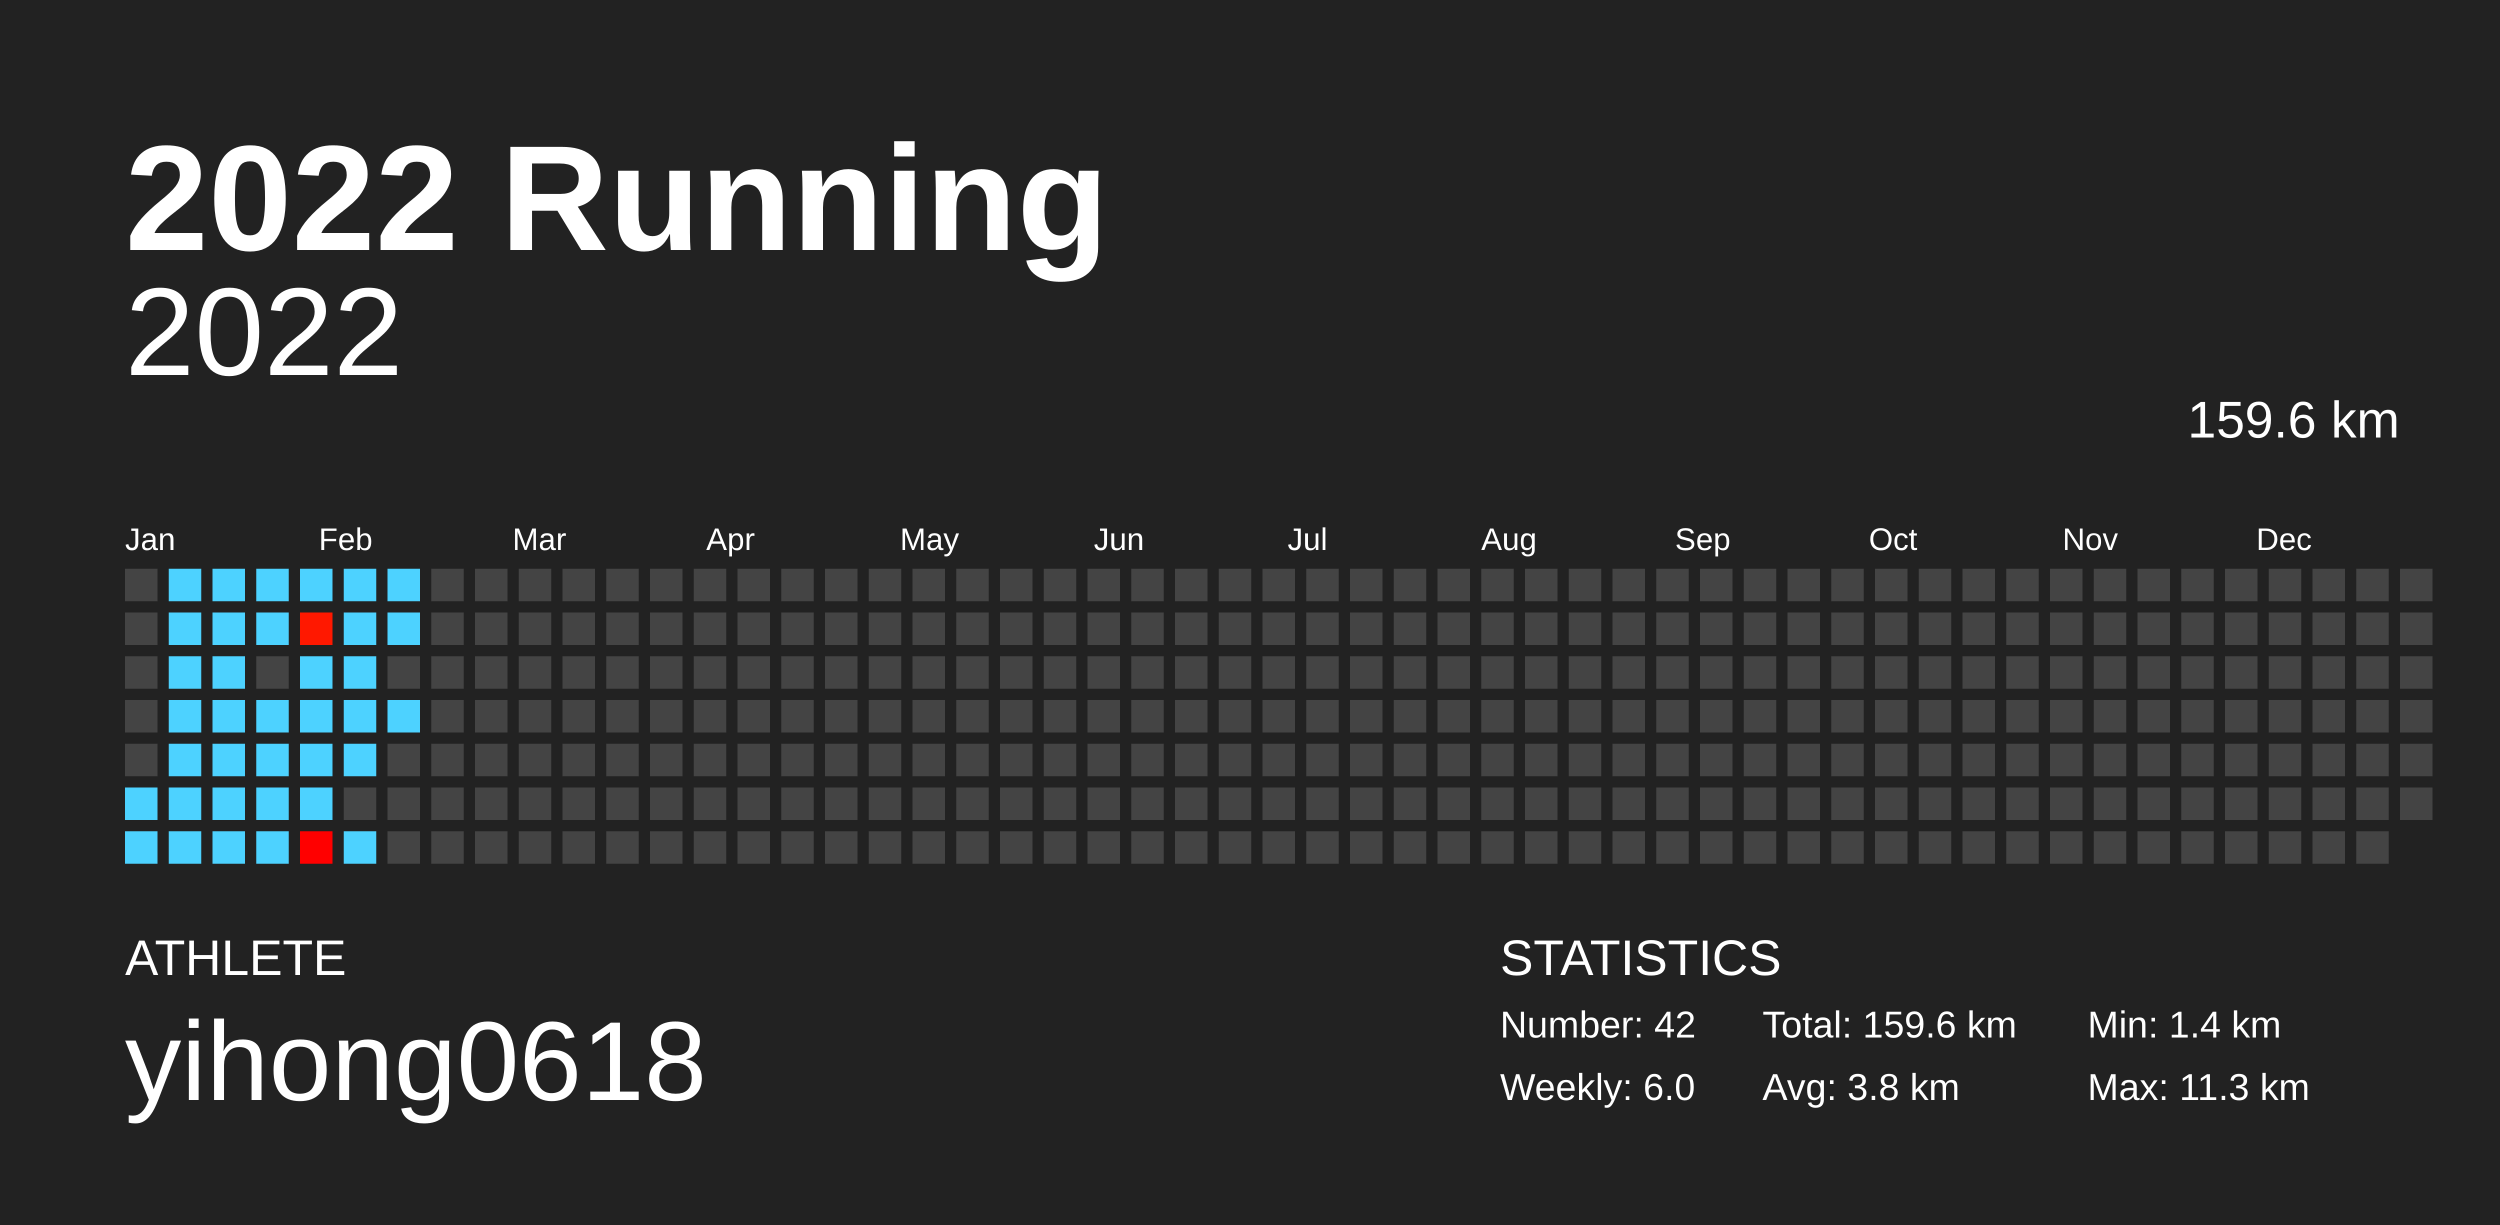
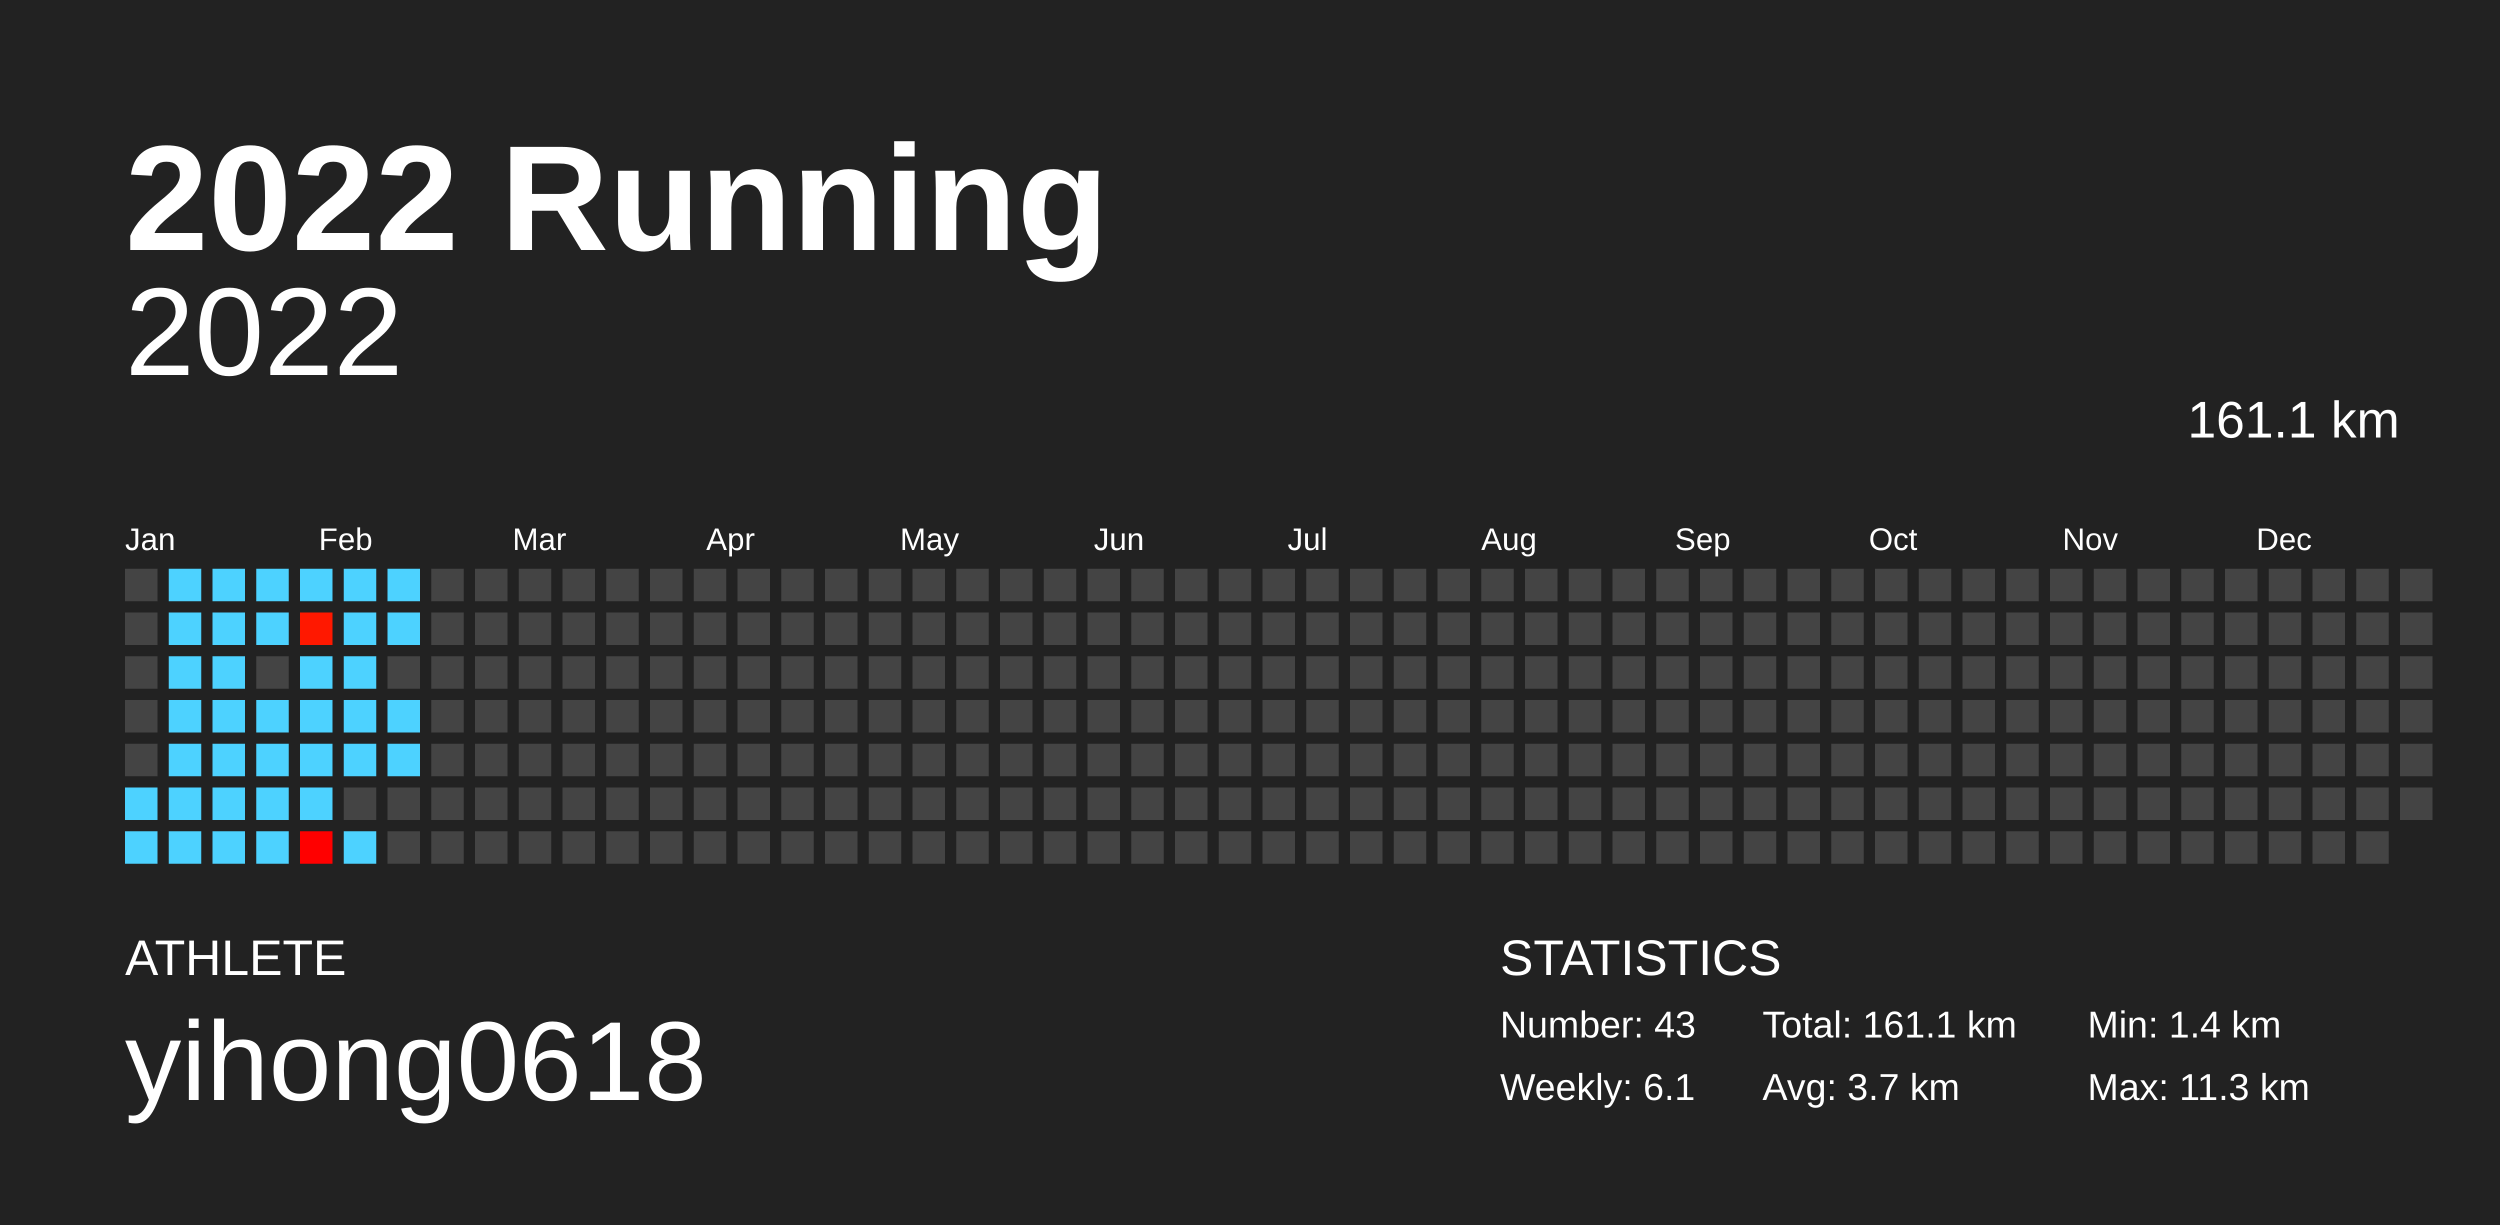
<svg xmlns="http://www.w3.org/2000/svg" baseProfile="full" height="98mm" version="1.1" viewBox="0,0,200,98" width="200mm">
  <defs />
  <rect fill="#222222" height="98" width="200" x="0" y="0" />
  <text fill="#FFFFFF" style="font-size:12px; font-family:Arial; font-weight:bold;" x="10" y="20">2022 Running</text>
  <text fill="#FFFFFF" style="font-size:4px; font-family:Arial" x="10" y="78">ATHLETE</text>
  <text fill="#FFFFFF" style="font-size:9px; font-family:Arial" x="10" y="88">yihong0618</text>
  <text fill="#FFFFFF" style="font-size:4px; font-family:Arial" x="120" y="78">STATISTICS</text>
-   <text fill="#FFFFFF" style="font-size:3px; font-family:Arial" x="120" y="83">Number: 42</text>
-   <text fill="#FFFFFF" style="font-size:3px; font-family:Arial" x="120" y="88">Weekly: 6.0</text>
-   <text fill="#FFFFFF" style="font-size:3px; font-family:Arial" x="141" y="83">Total: 159.6 km</text>
-   <text fill="#FFFFFF" style="font-size:3px; font-family:Arial" x="141" y="88">Avg: 3.8 km</text>
+   <text fill="#FFFFFF" style="font-size:3px; font-family:Arial" x="120" y="83">Number: 43</text>
+   <text fill="#FFFFFF" style="font-size:3px; font-family:Arial" x="120" y="88">Weekly: 6.1</text>
+   <text fill="#FFFFFF" style="font-size:3px; font-family:Arial" x="141" y="83">Total: 161.1 km</text>
+   <text fill="#FFFFFF" style="font-size:3px; font-family:Arial" x="141" y="88">Avg: 3.7 km</text>
  <text fill="#FFFFFF" style="font-size:3px; font-family:Arial" x="167" y="83">Min: 1.4 km</text>
  <text fill="#FFFFFF" style="font-size:3px; font-family:Arial" x="167" y="88">Max: 11.3 km</text>
  <text alignment-baseline="hanging" fill="#FFFFFF" style="font-size:10.0px; font-family:Arial;" x="10" y="30">2022</text>
-   <text alignment-baseline="hanging" fill="#FFFFFF" style="font-size:4.125px; font-family:Arial;" x="175" y="35">159.6 km</text>
+   <text alignment-baseline="hanging" fill="#FFFFFF" style="font-size:4.125px; font-family:Arial;" x="175" y="35">161.1 km</text>
  <text fill="#FFFFFF" style="font-size:2.5px; font-family:Arial" x="10.0" y="44">Jan</text>
  <text fill="#FFFFFF" style="font-size:2.5px; font-family:Arial" x="25.5" y="44">Feb</text>
  <text fill="#FFFFFF" style="font-size:2.5px; font-family:Arial" x="41.0" y="44">Mar</text>
  <text fill="#FFFFFF" style="font-size:2.5px; font-family:Arial" x="56.5" y="44">Apr</text>
  <text fill="#FFFFFF" style="font-size:2.5px; font-family:Arial" x="72.0" y="44">May</text>
  <text fill="#FFFFFF" style="font-size:2.5px; font-family:Arial" x="87.5" y="44">Jun</text>
  <text fill="#FFFFFF" style="font-size:2.5px; font-family:Arial" x="103.0" y="44">Jul</text>
  <text fill="#FFFFFF" style="font-size:2.5px; font-family:Arial" x="118.5" y="44">Aug</text>
  <text fill="#FFFFFF" style="font-size:2.5px; font-family:Arial" x="134.0" y="44">Sep</text>
  <text fill="#FFFFFF" style="font-size:2.5px; font-family:Arial" x="149.5" y="44">Oct</text>
  <text fill="#FFFFFF" style="font-size:2.5px; font-family:Arial" x="165.0" y="44">Nov</text>
  <text fill="#FFFFFF" style="font-size:2.5px; font-family:Arial" x="180.5" y="44">Dec</text>
  <rect fill="#444444" height="2.6" width="2.6" x="10.0" y="45.5" />
  <rect fill="#444444" height="2.6" width="2.6" x="10.0" y="49.0" />
  <rect fill="#444444" height="2.6" width="2.6" x="10.0" y="52.5" />
  <rect fill="#444444" height="2.6" width="2.6" x="10.0" y="56.0" />
  <rect fill="#444444" height="2.6" width="2.6" x="10.0" y="59.5" />
  <rect fill="#4dd2ff" height="2.6" width="2.6" x="10.0" y="63.0" />
  <rect fill="#4dd2ff" height="2.6" width="2.6" x="10.0" y="66.5" />
  <rect fill="#4dd2ff" height="2.6" width="2.6" x="13.5" y="45.5" />
  <rect fill="#4dd2ff" height="2.6" width="2.6" x="13.5" y="49.0" />
  <rect fill="#4dd2ff" height="2.6" width="2.6" x="13.5" y="52.5" />
  <rect fill="#4dd2ff" height="2.6" width="2.6" x="13.5" y="56.0" />
  <rect fill="#4dd2ff" height="2.6" width="2.6" x="13.5" y="59.5" />
  <rect fill="#4dd2ff" height="2.6" width="2.6" x="13.5" y="63.0" />
  <rect fill="#4dd2ff" height="2.6" width="2.6" x="13.5" y="66.5" />
  <rect fill="#4dd2ff" height="2.6" width="2.6" x="17.0" y="45.5" />
  <rect fill="#4dd2ff" height="2.6" width="2.6" x="17.0" y="49.0" />
  <rect fill="#4dd2ff" height="2.6" width="2.6" x="17.0" y="52.5" />
  <rect fill="#4dd2ff" height="2.6" width="2.6" x="17.0" y="56.0" />
  <rect fill="#4dd2ff" height="2.6" width="2.6" x="17.0" y="59.5" />
  <rect fill="#4dd2ff" height="2.6" width="2.6" x="17.0" y="63.0" />
  <rect fill="#4dd2ff" height="2.6" width="2.6" x="17.0" y="66.5" />
  <rect fill="#4dd2ff" height="2.6" width="2.6" x="20.5" y="45.5" />
  <rect fill="#4dd2ff" height="2.6" width="2.6" x="20.5" y="49.0" />
  <rect fill="#444444" height="2.6" width="2.6" x="20.5" y="52.5" />
  <rect fill="#4dd2ff" height="2.6" width="2.6" x="20.5" y="56.0" />
  <rect fill="#4dd2ff" height="2.6" width="2.6" x="20.5" y="59.5" />
  <rect fill="#4dd2ff" height="2.6" width="2.6" x="20.5" y="63.0" />
  <rect fill="#4dd2ff" height="2.6" width="2.6" x="20.5" y="66.5" />
  <rect fill="#4dd2ff" height="2.6" width="2.6" x="24.0" y="45.5" />
  <rect fill="#ff1800" height="2.6" width="2.6" x="24.0" y="49.0" />
  <rect fill="#4dd2ff" height="2.6" width="2.6" x="24.0" y="52.5" />
  <rect fill="#4dd2ff" height="2.6" width="2.6" x="24.0" y="56.0" />
  <rect fill="#4dd2ff" height="2.6" width="2.6" x="24.0" y="59.5" />
  <rect fill="#4dd2ff" height="2.6" width="2.6" x="24.0" y="63.0" />
  <rect fill="#ff0000" height="2.6" width="2.6" x="24.0" y="66.5" />
  <rect fill="#4dd2ff" height="2.6" width="2.6" x="27.5" y="45.5" />
  <rect fill="#4dd2ff" height="2.6" width="2.6" x="27.5" y="49.0" />
  <rect fill="#4dd2ff" height="2.6" width="2.6" x="27.5" y="52.5" />
  <rect fill="#4dd2ff" height="2.6" width="2.6" x="27.5" y="56.0" />
  <rect fill="#4dd2ff" height="2.6" width="2.6" x="27.5" y="59.5" />
  <rect fill="#444444" height="2.6" width="2.6" x="27.5" y="63.0" />
  <rect fill="#4dd2ff" height="2.6" width="2.6" x="27.5" y="66.5" />
  <rect fill="#4dd2ff" height="2.6" width="2.6" x="31.0" y="45.5" />
  <rect fill="#4dd2ff" height="2.6" width="2.6" x="31.0" y="49.0" />
  <rect fill="#444444" height="2.6" width="2.6" x="31.0" y="52.5" />
  <rect fill="#4dd2ff" height="2.6" width="2.6" x="31.0" y="56.0" />
-   <rect fill="#444444" height="2.6" width="2.6" x="31.0" y="59.5" />
+   <rect fill="#4dd2ff" height="2.6" width="2.6" x="31.0" y="59.5" />
  <rect fill="#444444" height="2.6" width="2.6" x="31.0" y="63.0" />
  <rect fill="#444444" height="2.6" width="2.6" x="31.0" y="66.5" />
  <rect fill="#444444" height="2.6" width="2.6" x="34.5" y="45.5" />
  <rect fill="#444444" height="2.6" width="2.6" x="34.5" y="49.0" />
  <rect fill="#444444" height="2.6" width="2.6" x="34.5" y="52.5" />
  <rect fill="#444444" height="2.6" width="2.6" x="34.5" y="56.0" />
  <rect fill="#444444" height="2.6" width="2.6" x="34.5" y="59.5" />
  <rect fill="#444444" height="2.6" width="2.6" x="34.5" y="63.0" />
  <rect fill="#444444" height="2.6" width="2.6" x="34.5" y="66.5" />
  <rect fill="#444444" height="2.6" width="2.6" x="38.0" y="45.5" />
  <rect fill="#444444" height="2.6" width="2.6" x="38.0" y="49.0" />
  <rect fill="#444444" height="2.6" width="2.6" x="38.0" y="52.5" />
  <rect fill="#444444" height="2.6" width="2.6" x="38.0" y="56.0" />
  <rect fill="#444444" height="2.6" width="2.6" x="38.0" y="59.5" />
  <rect fill="#444444" height="2.6" width="2.6" x="38.0" y="63.0" />
  <rect fill="#444444" height="2.6" width="2.6" x="38.0" y="66.5" />
  <rect fill="#444444" height="2.6" width="2.6" x="41.5" y="45.5" />
  <rect fill="#444444" height="2.6" width="2.6" x="41.5" y="49.0" />
  <rect fill="#444444" height="2.6" width="2.6" x="41.5" y="52.5" />
  <rect fill="#444444" height="2.6" width="2.6" x="41.5" y="56.0" />
  <rect fill="#444444" height="2.6" width="2.6" x="41.5" y="59.5" />
  <rect fill="#444444" height="2.6" width="2.6" x="41.5" y="63.0" />
  <rect fill="#444444" height="2.6" width="2.6" x="41.5" y="66.5" />
  <rect fill="#444444" height="2.6" width="2.6" x="45.0" y="45.5" />
  <rect fill="#444444" height="2.6" width="2.6" x="45.0" y="49.0" />
  <rect fill="#444444" height="2.6" width="2.6" x="45.0" y="52.5" />
  <rect fill="#444444" height="2.6" width="2.6" x="45.0" y="56.0" />
  <rect fill="#444444" height="2.6" width="2.6" x="45.0" y="59.5" />
  <rect fill="#444444" height="2.6" width="2.6" x="45.0" y="63.0" />
  <rect fill="#444444" height="2.6" width="2.6" x="45.0" y="66.5" />
  <rect fill="#444444" height="2.6" width="2.6" x="48.5" y="45.5" />
  <rect fill="#444444" height="2.6" width="2.6" x="48.5" y="49.0" />
  <rect fill="#444444" height="2.6" width="2.6" x="48.5" y="52.5" />
  <rect fill="#444444" height="2.6" width="2.6" x="48.5" y="56.0" />
  <rect fill="#444444" height="2.6" width="2.6" x="48.5" y="59.5" />
  <rect fill="#444444" height="2.6" width="2.6" x="48.5" y="63.0" />
  <rect fill="#444444" height="2.6" width="2.6" x="48.5" y="66.5" />
  <rect fill="#444444" height="2.6" width="2.6" x="52.0" y="45.5" />
  <rect fill="#444444" height="2.6" width="2.6" x="52.0" y="49.0" />
  <rect fill="#444444" height="2.6" width="2.6" x="52.0" y="52.5" />
  <rect fill="#444444" height="2.6" width="2.6" x="52.0" y="56.0" />
  <rect fill="#444444" height="2.6" width="2.6" x="52.0" y="59.5" />
  <rect fill="#444444" height="2.6" width="2.6" x="52.0" y="63.0" />
  <rect fill="#444444" height="2.6" width="2.6" x="52.0" y="66.5" />
  <rect fill="#444444" height="2.6" width="2.6" x="55.5" y="45.5" />
  <rect fill="#444444" height="2.6" width="2.6" x="55.5" y="49.0" />
  <rect fill="#444444" height="2.6" width="2.6" x="55.5" y="52.5" />
  <rect fill="#444444" height="2.6" width="2.6" x="55.5" y="56.0" />
  <rect fill="#444444" height="2.6" width="2.6" x="55.5" y="59.5" />
  <rect fill="#444444" height="2.6" width="2.6" x="55.5" y="63.0" />
  <rect fill="#444444" height="2.6" width="2.6" x="55.5" y="66.5" />
  <rect fill="#444444" height="2.6" width="2.6" x="59.0" y="45.5" />
  <rect fill="#444444" height="2.6" width="2.6" x="59.0" y="49.0" />
  <rect fill="#444444" height="2.6" width="2.6" x="59.0" y="52.5" />
  <rect fill="#444444" height="2.6" width="2.6" x="59.0" y="56.0" />
  <rect fill="#444444" height="2.6" width="2.6" x="59.0" y="59.5" />
  <rect fill="#444444" height="2.6" width="2.6" x="59.0" y="63.0" />
  <rect fill="#444444" height="2.6" width="2.6" x="59.0" y="66.5" />
  <rect fill="#444444" height="2.6" width="2.6" x="62.5" y="45.5" />
  <rect fill="#444444" height="2.6" width="2.6" x="62.5" y="49.0" />
  <rect fill="#444444" height="2.6" width="2.6" x="62.5" y="52.5" />
  <rect fill="#444444" height="2.6" width="2.6" x="62.5" y="56.0" />
  <rect fill="#444444" height="2.6" width="2.6" x="62.5" y="59.5" />
  <rect fill="#444444" height="2.6" width="2.6" x="62.5" y="63.0" />
  <rect fill="#444444" height="2.6" width="2.6" x="62.5" y="66.5" />
  <rect fill="#444444" height="2.6" width="2.6" x="66.0" y="45.5" />
  <rect fill="#444444" height="2.6" width="2.6" x="66.0" y="49.0" />
  <rect fill="#444444" height="2.6" width="2.6" x="66.0" y="52.5" />
  <rect fill="#444444" height="2.6" width="2.6" x="66.0" y="56.0" />
  <rect fill="#444444" height="2.6" width="2.6" x="66.0" y="59.5" />
  <rect fill="#444444" height="2.6" width="2.6" x="66.0" y="63.0" />
  <rect fill="#444444" height="2.6" width="2.6" x="66.0" y="66.5" />
  <rect fill="#444444" height="2.6" width="2.6" x="69.5" y="45.5" />
  <rect fill="#444444" height="2.6" width="2.6" x="69.5" y="49.0" />
  <rect fill="#444444" height="2.6" width="2.6" x="69.5" y="52.5" />
  <rect fill="#444444" height="2.6" width="2.6" x="69.5" y="56.0" />
  <rect fill="#444444" height="2.6" width="2.6" x="69.5" y="59.5" />
  <rect fill="#444444" height="2.6" width="2.6" x="69.5" y="63.0" />
  <rect fill="#444444" height="2.6" width="2.6" x="69.5" y="66.5" />
  <rect fill="#444444" height="2.6" width="2.6" x="73.0" y="45.5" />
  <rect fill="#444444" height="2.6" width="2.6" x="73.0" y="49.0" />
  <rect fill="#444444" height="2.6" width="2.6" x="73.0" y="52.5" />
  <rect fill="#444444" height="2.6" width="2.6" x="73.0" y="56.0" />
  <rect fill="#444444" height="2.6" width="2.6" x="73.0" y="59.5" />
  <rect fill="#444444" height="2.6" width="2.6" x="73.0" y="63.0" />
  <rect fill="#444444" height="2.6" width="2.6" x="73.0" y="66.5" />
  <rect fill="#444444" height="2.6" width="2.6" x="76.5" y="45.5" />
  <rect fill="#444444" height="2.6" width="2.6" x="76.5" y="49.0" />
  <rect fill="#444444" height="2.6" width="2.6" x="76.5" y="52.5" />
  <rect fill="#444444" height="2.6" width="2.6" x="76.5" y="56.0" />
  <rect fill="#444444" height="2.6" width="2.6" x="76.5" y="59.5" />
  <rect fill="#444444" height="2.6" width="2.6" x="76.5" y="63.0" />
  <rect fill="#444444" height="2.6" width="2.6" x="76.5" y="66.5" />
  <rect fill="#444444" height="2.6" width="2.6" x="80.0" y="45.5" />
  <rect fill="#444444" height="2.6" width="2.6" x="80.0" y="49.0" />
  <rect fill="#444444" height="2.6" width="2.6" x="80.0" y="52.5" />
  <rect fill="#444444" height="2.6" width="2.6" x="80.0" y="56.0" />
  <rect fill="#444444" height="2.6" width="2.6" x="80.0" y="59.5" />
  <rect fill="#444444" height="2.6" width="2.6" x="80.0" y="63.0" />
  <rect fill="#444444" height="2.6" width="2.6" x="80.0" y="66.5" />
  <rect fill="#444444" height="2.6" width="2.6" x="83.5" y="45.5" />
  <rect fill="#444444" height="2.6" width="2.6" x="83.5" y="49.0" />
  <rect fill="#444444" height="2.6" width="2.6" x="83.5" y="52.5" />
  <rect fill="#444444" height="2.6" width="2.6" x="83.5" y="56.0" />
  <rect fill="#444444" height="2.6" width="2.6" x="83.5" y="59.5" />
  <rect fill="#444444" height="2.6" width="2.6" x="83.5" y="63.0" />
  <rect fill="#444444" height="2.6" width="2.6" x="83.5" y="66.5" />
  <rect fill="#444444" height="2.6" width="2.6" x="87.0" y="45.5" />
  <rect fill="#444444" height="2.6" width="2.6" x="87.0" y="49.0" />
  <rect fill="#444444" height="2.6" width="2.6" x="87.0" y="52.5" />
  <rect fill="#444444" height="2.6" width="2.6" x="87.0" y="56.0" />
  <rect fill="#444444" height="2.6" width="2.6" x="87.0" y="59.5" />
  <rect fill="#444444" height="2.6" width="2.6" x="87.0" y="63.0" />
  <rect fill="#444444" height="2.6" width="2.6" x="87.0" y="66.5" />
  <rect fill="#444444" height="2.6" width="2.6" x="90.5" y="45.5" />
  <rect fill="#444444" height="2.6" width="2.6" x="90.5" y="49.0" />
  <rect fill="#444444" height="2.6" width="2.6" x="90.5" y="52.5" />
  <rect fill="#444444" height="2.6" width="2.6" x="90.5" y="56.0" />
  <rect fill="#444444" height="2.6" width="2.6" x="90.5" y="59.5" />
  <rect fill="#444444" height="2.6" width="2.6" x="90.5" y="63.0" />
  <rect fill="#444444" height="2.6" width="2.6" x="90.5" y="66.5" />
  <rect fill="#444444" height="2.6" width="2.6" x="94.0" y="45.5" />
  <rect fill="#444444" height="2.6" width="2.6" x="94.0" y="49.0" />
  <rect fill="#444444" height="2.6" width="2.6" x="94.0" y="52.5" />
  <rect fill="#444444" height="2.6" width="2.6" x="94.0" y="56.0" />
  <rect fill="#444444" height="2.6" width="2.6" x="94.0" y="59.5" />
  <rect fill="#444444" height="2.6" width="2.6" x="94.0" y="63.0" />
  <rect fill="#444444" height="2.6" width="2.6" x="94.0" y="66.5" />
  <rect fill="#444444" height="2.6" width="2.6" x="97.5" y="45.5" />
  <rect fill="#444444" height="2.6" width="2.6" x="97.5" y="49.0" />
  <rect fill="#444444" height="2.6" width="2.6" x="97.5" y="52.5" />
  <rect fill="#444444" height="2.6" width="2.6" x="97.5" y="56.0" />
  <rect fill="#444444" height="2.6" width="2.6" x="97.5" y="59.5" />
  <rect fill="#444444" height="2.6" width="2.6" x="97.5" y="63.0" />
  <rect fill="#444444" height="2.6" width="2.6" x="97.5" y="66.5" />
  <rect fill="#444444" height="2.6" width="2.6" x="101.0" y="45.5" />
  <rect fill="#444444" height="2.6" width="2.6" x="101.0" y="49.0" />
  <rect fill="#444444" height="2.6" width="2.6" x="101.0" y="52.5" />
  <rect fill="#444444" height="2.6" width="2.6" x="101.0" y="56.0" />
  <rect fill="#444444" height="2.6" width="2.6" x="101.0" y="59.5" />
  <rect fill="#444444" height="2.6" width="2.6" x="101.0" y="63.0" />
  <rect fill="#444444" height="2.6" width="2.6" x="101.0" y="66.5" />
  <rect fill="#444444" height="2.6" width="2.6" x="104.5" y="45.5" />
  <rect fill="#444444" height="2.6" width="2.6" x="104.5" y="49.0" />
  <rect fill="#444444" height="2.6" width="2.6" x="104.5" y="52.5" />
  <rect fill="#444444" height="2.6" width="2.6" x="104.5" y="56.0" />
  <rect fill="#444444" height="2.6" width="2.6" x="104.5" y="59.5" />
  <rect fill="#444444" height="2.6" width="2.6" x="104.5" y="63.0" />
  <rect fill="#444444" height="2.6" width="2.6" x="104.5" y="66.5" />
  <rect fill="#444444" height="2.6" width="2.6" x="108.0" y="45.5" />
  <rect fill="#444444" height="2.6" width="2.6" x="108.0" y="49.0" />
  <rect fill="#444444" height="2.6" width="2.6" x="108.0" y="52.5" />
  <rect fill="#444444" height="2.6" width="2.6" x="108.0" y="56.0" />
  <rect fill="#444444" height="2.6" width="2.6" x="108.0" y="59.5" />
  <rect fill="#444444" height="2.6" width="2.6" x="108.0" y="63.0" />
  <rect fill="#444444" height="2.6" width="2.6" x="108.0" y="66.5" />
  <rect fill="#444444" height="2.6" width="2.6" x="111.5" y="45.5" />
  <rect fill="#444444" height="2.6" width="2.6" x="111.5" y="49.0" />
  <rect fill="#444444" height="2.6" width="2.6" x="111.5" y="52.5" />
  <rect fill="#444444" height="2.6" width="2.6" x="111.5" y="56.0" />
  <rect fill="#444444" height="2.6" width="2.6" x="111.5" y="59.5" />
  <rect fill="#444444" height="2.6" width="2.6" x="111.5" y="63.0" />
  <rect fill="#444444" height="2.6" width="2.6" x="111.5" y="66.5" />
  <rect fill="#444444" height="2.6" width="2.6" x="115.0" y="45.5" />
  <rect fill="#444444" height="2.6" width="2.6" x="115.0" y="49.0" />
  <rect fill="#444444" height="2.6" width="2.6" x="115.0" y="52.5" />
  <rect fill="#444444" height="2.6" width="2.6" x="115.0" y="56.0" />
  <rect fill="#444444" height="2.6" width="2.6" x="115.0" y="59.5" />
  <rect fill="#444444" height="2.6" width="2.6" x="115.0" y="63.0" />
  <rect fill="#444444" height="2.6" width="2.6" x="115.0" y="66.5" />
  <rect fill="#444444" height="2.6" width="2.6" x="118.5" y="45.5" />
  <rect fill="#444444" height="2.6" width="2.6" x="118.5" y="49.0" />
  <rect fill="#444444" height="2.6" width="2.6" x="118.5" y="52.5" />
  <rect fill="#444444" height="2.6" width="2.6" x="118.5" y="56.0" />
  <rect fill="#444444" height="2.6" width="2.6" x="118.5" y="59.5" />
  <rect fill="#444444" height="2.6" width="2.6" x="118.5" y="63.0" />
  <rect fill="#444444" height="2.6" width="2.6" x="118.5" y="66.5" />
  <rect fill="#444444" height="2.6" width="2.6" x="122.0" y="45.5" />
  <rect fill="#444444" height="2.6" width="2.6" x="122.0" y="49.0" />
  <rect fill="#444444" height="2.6" width="2.6" x="122.0" y="52.5" />
  <rect fill="#444444" height="2.6" width="2.6" x="122.0" y="56.0" />
  <rect fill="#444444" height="2.6" width="2.6" x="122.0" y="59.5" />
  <rect fill="#444444" height="2.6" width="2.6" x="122.0" y="63.0" />
  <rect fill="#444444" height="2.6" width="2.6" x="122.0" y="66.5" />
  <rect fill="#444444" height="2.6" width="2.6" x="125.5" y="45.5" />
  <rect fill="#444444" height="2.6" width="2.6" x="125.5" y="49.0" />
  <rect fill="#444444" height="2.6" width="2.6" x="125.5" y="52.5" />
  <rect fill="#444444" height="2.6" width="2.6" x="125.5" y="56.0" />
  <rect fill="#444444" height="2.6" width="2.6" x="125.5" y="59.5" />
  <rect fill="#444444" height="2.6" width="2.6" x="125.5" y="63.0" />
  <rect fill="#444444" height="2.6" width="2.6" x="125.5" y="66.5" />
  <rect fill="#444444" height="2.6" width="2.6" x="129.0" y="45.5" />
  <rect fill="#444444" height="2.6" width="2.6" x="129.0" y="49.0" />
  <rect fill="#444444" height="2.6" width="2.6" x="129.0" y="52.5" />
  <rect fill="#444444" height="2.6" width="2.6" x="129.0" y="56.0" />
  <rect fill="#444444" height="2.6" width="2.6" x="129.0" y="59.5" />
  <rect fill="#444444" height="2.6" width="2.6" x="129.0" y="63.0" />
  <rect fill="#444444" height="2.6" width="2.6" x="129.0" y="66.5" />
  <rect fill="#444444" height="2.6" width="2.6" x="132.5" y="45.5" />
  <rect fill="#444444" height="2.6" width="2.6" x="132.5" y="49.0" />
  <rect fill="#444444" height="2.6" width="2.6" x="132.5" y="52.5" />
  <rect fill="#444444" height="2.6" width="2.6" x="132.5" y="56.0" />
  <rect fill="#444444" height="2.6" width="2.6" x="132.5" y="59.5" />
  <rect fill="#444444" height="2.6" width="2.6" x="132.5" y="63.0" />
  <rect fill="#444444" height="2.6" width="2.6" x="132.5" y="66.5" />
  <rect fill="#444444" height="2.6" width="2.6" x="136.0" y="45.5" />
  <rect fill="#444444" height="2.6" width="2.6" x="136.0" y="49.0" />
  <rect fill="#444444" height="2.6" width="2.6" x="136.0" y="52.5" />
  <rect fill="#444444" height="2.6" width="2.6" x="136.0" y="56.0" />
  <rect fill="#444444" height="2.6" width="2.6" x="136.0" y="59.5" />
  <rect fill="#444444" height="2.6" width="2.6" x="136.0" y="63.0" />
  <rect fill="#444444" height="2.6" width="2.6" x="136.0" y="66.5" />
  <rect fill="#444444" height="2.6" width="2.6" x="139.5" y="45.5" />
  <rect fill="#444444" height="2.6" width="2.6" x="139.5" y="49.0" />
  <rect fill="#444444" height="2.6" width="2.6" x="139.5" y="52.5" />
  <rect fill="#444444" height="2.6" width="2.6" x="139.5" y="56.0" />
  <rect fill="#444444" height="2.6" width="2.6" x="139.5" y="59.5" />
  <rect fill="#444444" height="2.6" width="2.6" x="139.5" y="63.0" />
  <rect fill="#444444" height="2.6" width="2.6" x="139.5" y="66.5" />
  <rect fill="#444444" height="2.6" width="2.6" x="143.0" y="45.5" />
  <rect fill="#444444" height="2.6" width="2.6" x="143.0" y="49.0" />
  <rect fill="#444444" height="2.6" width="2.6" x="143.0" y="52.5" />
  <rect fill="#444444" height="2.6" width="2.6" x="143.0" y="56.0" />
  <rect fill="#444444" height="2.6" width="2.6" x="143.0" y="59.5" />
  <rect fill="#444444" height="2.6" width="2.6" x="143.0" y="63.0" />
  <rect fill="#444444" height="2.6" width="2.6" x="143.0" y="66.5" />
  <rect fill="#444444" height="2.6" width="2.6" x="146.5" y="45.5" />
  <rect fill="#444444" height="2.6" width="2.6" x="146.5" y="49.0" />
  <rect fill="#444444" height="2.6" width="2.6" x="146.5" y="52.5" />
  <rect fill="#444444" height="2.6" width="2.6" x="146.5" y="56.0" />
  <rect fill="#444444" height="2.6" width="2.6" x="146.5" y="59.5" />
  <rect fill="#444444" height="2.6" width="2.6" x="146.5" y="63.0" />
  <rect fill="#444444" height="2.6" width="2.6" x="146.5" y="66.5" />
  <rect fill="#444444" height="2.6" width="2.6" x="150.0" y="45.5" />
  <rect fill="#444444" height="2.6" width="2.6" x="150.0" y="49.0" />
  <rect fill="#444444" height="2.6" width="2.6" x="150.0" y="52.5" />
  <rect fill="#444444" height="2.6" width="2.6" x="150.0" y="56.0" />
  <rect fill="#444444" height="2.6" width="2.6" x="150.0" y="59.5" />
  <rect fill="#444444" height="2.6" width="2.6" x="150.0" y="63.0" />
  <rect fill="#444444" height="2.6" width="2.6" x="150.0" y="66.5" />
  <rect fill="#444444" height="2.6" width="2.6" x="153.5" y="45.5" />
  <rect fill="#444444" height="2.6" width="2.6" x="153.5" y="49.0" />
  <rect fill="#444444" height="2.6" width="2.6" x="153.5" y="52.5" />
  <rect fill="#444444" height="2.6" width="2.6" x="153.5" y="56.0" />
  <rect fill="#444444" height="2.6" width="2.6" x="153.5" y="59.5" />
  <rect fill="#444444" height="2.6" width="2.6" x="153.5" y="63.0" />
  <rect fill="#444444" height="2.6" width="2.6" x="153.5" y="66.5" />
  <rect fill="#444444" height="2.6" width="2.6" x="157.0" y="45.5" />
  <rect fill="#444444" height="2.6" width="2.6" x="157.0" y="49.0" />
  <rect fill="#444444" height="2.6" width="2.6" x="157.0" y="52.5" />
  <rect fill="#444444" height="2.6" width="2.6" x="157.0" y="56.0" />
  <rect fill="#444444" height="2.6" width="2.6" x="157.0" y="59.5" />
  <rect fill="#444444" height="2.6" width="2.6" x="157.0" y="63.0" />
  <rect fill="#444444" height="2.6" width="2.6" x="157.0" y="66.5" />
  <rect fill="#444444" height="2.6" width="2.6" x="160.5" y="45.5" />
  <rect fill="#444444" height="2.6" width="2.6" x="160.5" y="49.0" />
  <rect fill="#444444" height="2.6" width="2.6" x="160.5" y="52.5" />
  <rect fill="#444444" height="2.6" width="2.6" x="160.5" y="56.0" />
  <rect fill="#444444" height="2.6" width="2.6" x="160.5" y="59.5" />
  <rect fill="#444444" height="2.6" width="2.6" x="160.5" y="63.0" />
  <rect fill="#444444" height="2.6" width="2.6" x="160.5" y="66.5" />
  <rect fill="#444444" height="2.6" width="2.6" x="164.0" y="45.5" />
  <rect fill="#444444" height="2.6" width="2.6" x="164.0" y="49.0" />
  <rect fill="#444444" height="2.6" width="2.6" x="164.0" y="52.5" />
  <rect fill="#444444" height="2.6" width="2.6" x="164.0" y="56.0" />
  <rect fill="#444444" height="2.6" width="2.6" x="164.0" y="59.5" />
  <rect fill="#444444" height="2.6" width="2.6" x="164.0" y="63.0" />
  <rect fill="#444444" height="2.6" width="2.6" x="164.0" y="66.5" />
  <rect fill="#444444" height="2.6" width="2.6" x="167.5" y="45.5" />
  <rect fill="#444444" height="2.6" width="2.6" x="167.5" y="49.0" />
  <rect fill="#444444" height="2.6" width="2.6" x="167.5" y="52.5" />
  <rect fill="#444444" height="2.6" width="2.6" x="167.5" y="56.0" />
  <rect fill="#444444" height="2.6" width="2.6" x="167.5" y="59.5" />
  <rect fill="#444444" height="2.6" width="2.6" x="167.5" y="63.0" />
  <rect fill="#444444" height="2.6" width="2.6" x="167.5" y="66.5" />
  <rect fill="#444444" height="2.6" width="2.6" x="171.0" y="45.5" />
  <rect fill="#444444" height="2.6" width="2.6" x="171.0" y="49.0" />
  <rect fill="#444444" height="2.6" width="2.6" x="171.0" y="52.5" />
  <rect fill="#444444" height="2.6" width="2.6" x="171.0" y="56.0" />
  <rect fill="#444444" height="2.6" width="2.6" x="171.0" y="59.5" />
  <rect fill="#444444" height="2.6" width="2.6" x="171.0" y="63.0" />
  <rect fill="#444444" height="2.6" width="2.6" x="171.0" y="66.5" />
  <rect fill="#444444" height="2.6" width="2.6" x="174.5" y="45.5" />
  <rect fill="#444444" height="2.6" width="2.6" x="174.5" y="49.0" />
  <rect fill="#444444" height="2.6" width="2.6" x="174.5" y="52.5" />
  <rect fill="#444444" height="2.6" width="2.6" x="174.5" y="56.0" />
  <rect fill="#444444" height="2.6" width="2.6" x="174.5" y="59.5" />
  <rect fill="#444444" height="2.6" width="2.6" x="174.5" y="63.0" />
  <rect fill="#444444" height="2.6" width="2.6" x="174.5" y="66.5" />
  <rect fill="#444444" height="2.6" width="2.6" x="178.0" y="45.5" />
  <rect fill="#444444" height="2.6" width="2.6" x="178.0" y="49.0" />
  <rect fill="#444444" height="2.6" width="2.6" x="178.0" y="52.5" />
  <rect fill="#444444" height="2.6" width="2.6" x="178.0" y="56.0" />
  <rect fill="#444444" height="2.6" width="2.6" x="178.0" y="59.5" />
  <rect fill="#444444" height="2.6" width="2.6" x="178.0" y="63.0" />
  <rect fill="#444444" height="2.6" width="2.6" x="178.0" y="66.5" />
  <rect fill="#444444" height="2.6" width="2.6" x="181.5" y="45.5" />
  <rect fill="#444444" height="2.6" width="2.6" x="181.5" y="49.0" />
  <rect fill="#444444" height="2.6" width="2.6" x="181.5" y="52.5" />
  <rect fill="#444444" height="2.6" width="2.6" x="181.5" y="56.0" />
  <rect fill="#444444" height="2.6" width="2.6" x="181.5" y="59.5" />
  <rect fill="#444444" height="2.6" width="2.6" x="181.5" y="63.0" />
  <rect fill="#444444" height="2.6" width="2.6" x="181.5" y="66.5" />
  <rect fill="#444444" height="2.6" width="2.6" x="185.0" y="45.5" />
  <rect fill="#444444" height="2.6" width="2.6" x="185.0" y="49.0" />
  <rect fill="#444444" height="2.6" width="2.6" x="185.0" y="52.5" />
  <rect fill="#444444" height="2.6" width="2.6" x="185.0" y="56.0" />
  <rect fill="#444444" height="2.6" width="2.6" x="185.0" y="59.5" />
  <rect fill="#444444" height="2.6" width="2.6" x="185.0" y="63.0" />
  <rect fill="#444444" height="2.6" width="2.6" x="185.0" y="66.5" />
  <rect fill="#444444" height="2.6" width="2.6" x="188.5" y="45.5" />
  <rect fill="#444444" height="2.6" width="2.6" x="188.5" y="49.0" />
  <rect fill="#444444" height="2.6" width="2.6" x="188.5" y="52.5" />
  <rect fill="#444444" height="2.6" width="2.6" x="188.5" y="56.0" />
  <rect fill="#444444" height="2.6" width="2.6" x="188.5" y="59.5" />
  <rect fill="#444444" height="2.6" width="2.6" x="188.5" y="63.0" />
  <rect fill="#444444" height="2.6" width="2.6" x="188.5" y="66.5" />
  <rect fill="#444444" height="2.6" width="2.6" x="192.0" y="45.5" />
  <rect fill="#444444" height="2.6" width="2.6" x="192.0" y="49.0" />
  <rect fill="#444444" height="2.6" width="2.6" x="192.0" y="52.5" />
  <rect fill="#444444" height="2.6" width="2.6" x="192.0" y="56.0" />
  <rect fill="#444444" height="2.6" width="2.6" x="192.0" y="59.5" />
  <rect fill="#444444" height="2.6" width="2.6" x="192.0" y="63.0" />
</svg>
